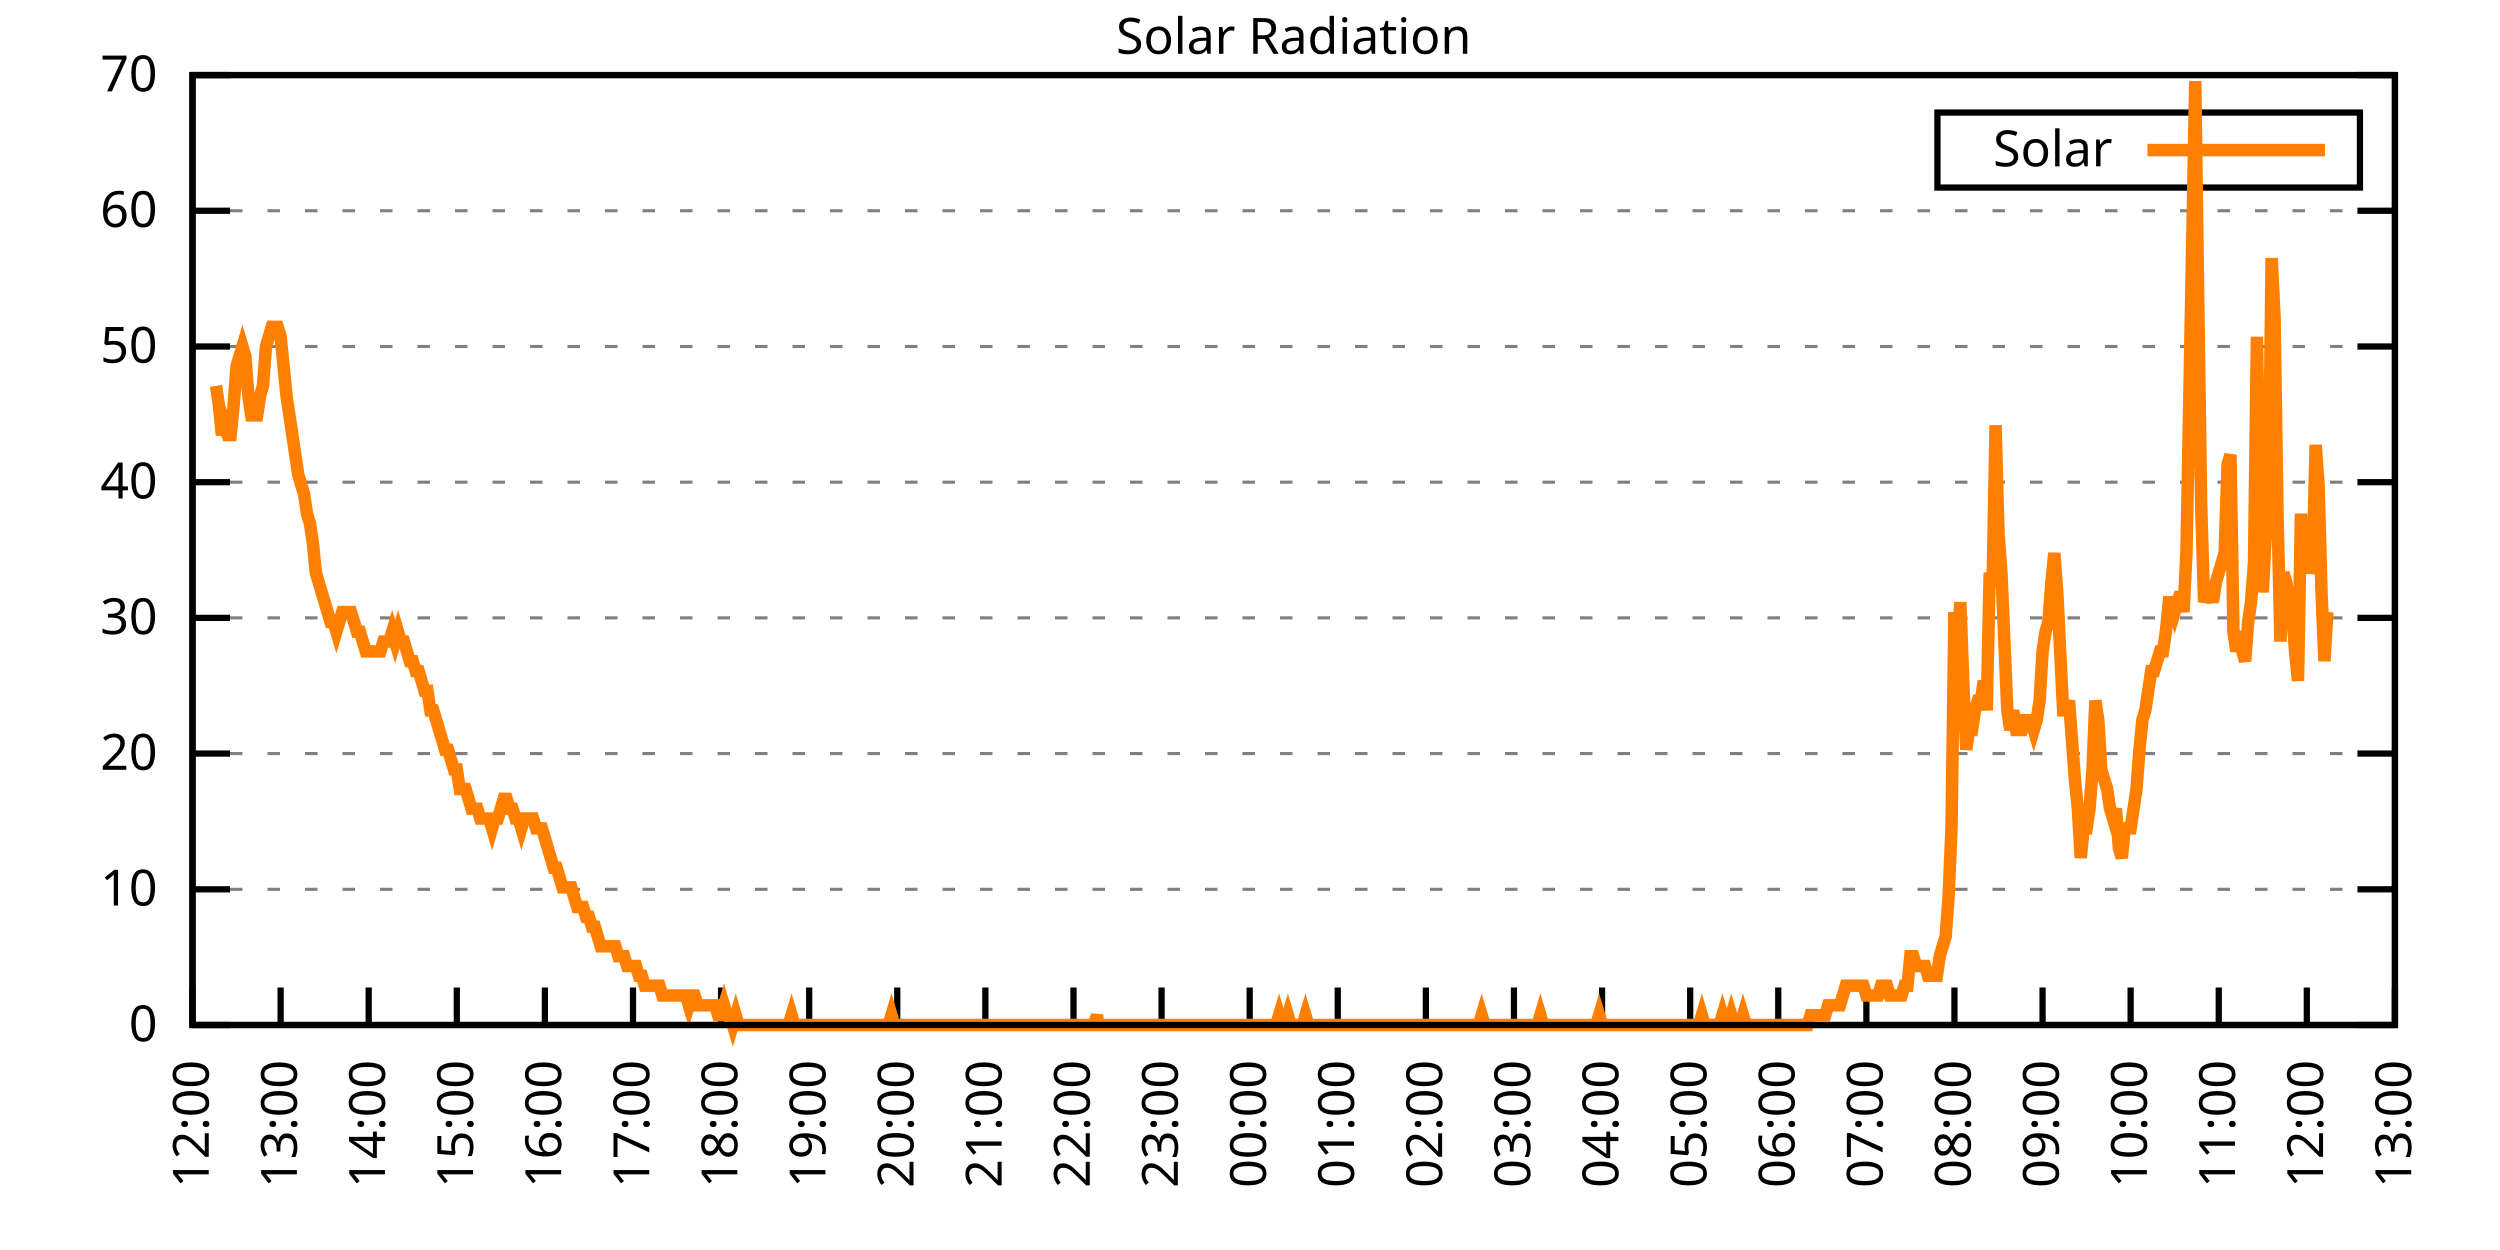
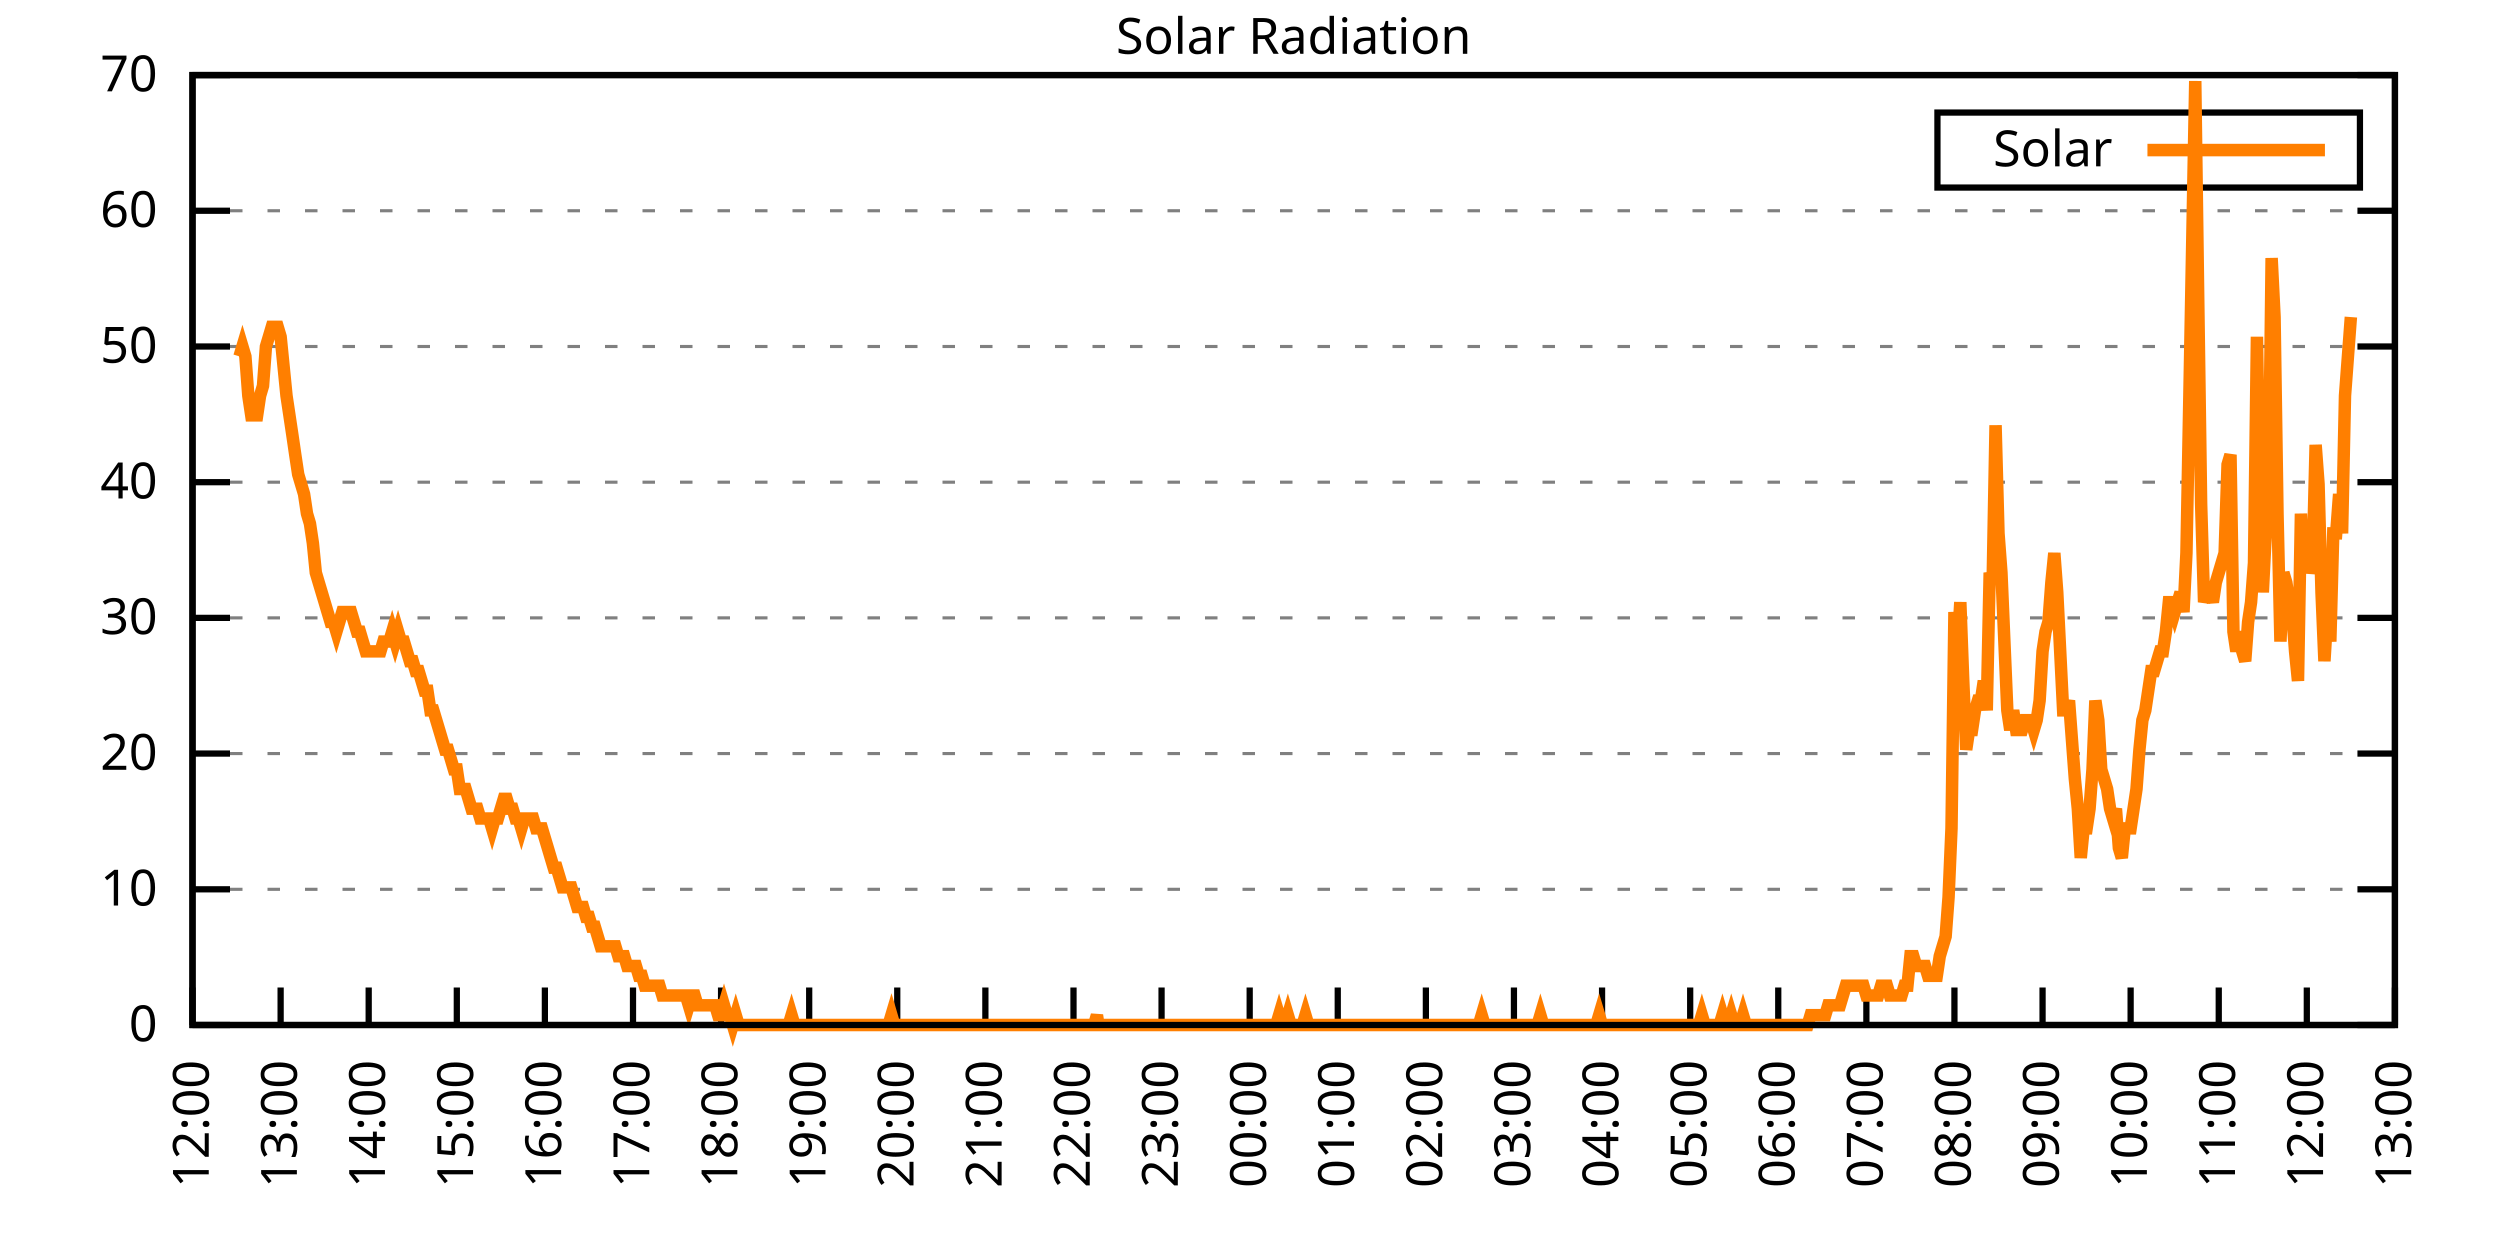
<svg xmlns="http://www.w3.org/2000/svg" xmlns:xlink="http://www.w3.org/1999/xlink" width="400" height="200" viewBox="0 0 400 200">
  <g id="gnuplot_canvas">
    <rect x="0" y="0" width="400" height="200" fill="none" />
    <defs>
      <circle id="gpDot" r="0.5" stroke-width="0.5" stroke="currentColor" />
      <path id="gpPt0" stroke-width="0.333" stroke="currentColor" d="M-1,0 h2 M0,-1 v2" />
      <path id="gpPt1" stroke-width="0.333" stroke="currentColor" d="M-1,-1 L1,1 M1,-1 L-1,1" />
      <path id="gpPt2" stroke-width="0.333" stroke="currentColor" d="M-1,0 L1,0 M0,-1 L0,1 M-1,-1 L1,1 M-1,1 L1,-1" />
      <rect id="gpPt3" stroke-width="0.333" stroke="currentColor" x="-1" y="-1" width="2" height="2" />
      <rect id="gpPt4" stroke-width="0.333" stroke="currentColor" fill="currentColor" x="-1" y="-1" width="2" height="2" />
      <circle id="gpPt5" stroke-width="0.333" stroke="currentColor" cx="0" cy="0" r="1" />
      <use xlink:href="#gpPt5" id="gpPt6" fill="currentColor" stroke="none" />
      <path id="gpPt7" stroke-width="0.333" stroke="currentColor" d="M0,-1.33 L-1.33,0.67 L1.33,0.67 z" />
      <use xlink:href="#gpPt7" id="gpPt8" fill="currentColor" stroke="none" />
      <use xlink:href="#gpPt7" id="gpPt9" stroke="currentColor" transform="rotate(180)" />
      <use xlink:href="#gpPt9" id="gpPt10" fill="currentColor" stroke="none" />
      <use xlink:href="#gpPt3" id="gpPt11" stroke="currentColor" transform="rotate(45)" />
      <use xlink:href="#gpPt11" id="gpPt12" fill="currentColor" stroke="none" />
      <path id="gpPt13" stroke-width="0.333" stroke="currentColor" d="M0,1.330 L1.265,0.411 L0.782,-1.067 L-0.782,-1.076 L-1.265,0.411 z" />
      <use xlink:href="#gpPt13" id="gpPt14" fill="currentColor" stroke="none" />
      <filter id="textbox" filterUnits="objectBoundingBox" x="0" y="0" height="1" width="1">
        <feFlood flood-color="white" flood-opacity="1" result="bgnd" />
        <feComposite in="SourceGraphic" in2="bgnd" operator="atop" />
      </filter>
      <filter id="greybox" filterUnits="objectBoundingBox" x="0" y="0" height="1" width="1">
        <feFlood flood-color="lightgrey" flood-opacity="1" result="grey" />
        <feComposite in="SourceGraphic" in2="grey" operator="atop" />
      </filter>
    </defs>
    <g fill="none" color="white" stroke="currentColor" stroke-width="1.00" stroke-linecap="butt" stroke-linejoin="miter">
</g>
    <g fill="none" color="black" stroke="currentColor" stroke-width="1.00" stroke-linecap="butt" stroke-linejoin="miter">
      <g stroke="none" shape-rendering="crispEdges">
        <polygon fill="rgb(255, 255, 255)" points="30.80,164.00 383.18,164.00 383.18,12.02 30.80,12.02 " />
      </g>
    </g>
    <g fill="none" color="black" stroke="currentColor" stroke-width="1.00" stroke-linecap="butt" stroke-linejoin="miter">
</g>
    <g fill="none" color="black" stroke="black" stroke-width="0.50" stroke-linecap="butt" stroke-linejoin="miter">
</g>
    <g fill="none" color="gray" stroke="currentColor" stroke-width="0.50" stroke-linecap="butt" stroke-linejoin="miter">
      <path stroke="gray" stroke-dasharray="2,4" class="gridline" d="M30.80,164.00 L383.19,164.00  " />
    </g>
    <g fill="none" color="gray" stroke="gray" stroke-width="1.00" stroke-linecap="butt" stroke-linejoin="miter">
</g>
    <g fill="none" color="black" stroke="currentColor" stroke-width="1.00" stroke-linecap="butt" stroke-linejoin="miter">
      <path stroke="black" d="M30.80,164.00 L36.80,164.00 M383.19,164.00 L377.19,164.00  " />
      <g transform="translate(25.20,166.60)" stroke="none" fill="black" font-family="Sans" font-size="8.00" text-anchor="end">
        <text>
          <tspan font-family="Sans"> 0</tspan>
        </text>
      </g>
    </g>
    <g fill="none" color="black" stroke="currentColor" stroke-width="1.00" stroke-linecap="butt" stroke-linejoin="miter">
</g>
    <g fill="none" color="black" stroke="black" stroke-width="0.50" stroke-linecap="butt" stroke-linejoin="miter">
</g>
    <g fill="none" color="gray" stroke="currentColor" stroke-width="0.50" stroke-linecap="butt" stroke-linejoin="miter">
      <path stroke="gray" stroke-dasharray="2,4" class="gridline" d="M30.80,142.29 L383.19,142.29  " />
    </g>
    <g fill="none" color="gray" stroke="gray" stroke-width="1.00" stroke-linecap="butt" stroke-linejoin="miter">
</g>
    <g fill="none" color="black" stroke="currentColor" stroke-width="1.00" stroke-linecap="butt" stroke-linejoin="miter">
      <path stroke="black" d="M30.80,142.29 L36.80,142.29 M383.19,142.29 L377.19,142.29  " />
      <g transform="translate(25.20,144.89)" stroke="none" fill="black" font-family="Sans" font-size="8.00" text-anchor="end">
        <text>
          <tspan font-family="Sans"> 10</tspan>
        </text>
      </g>
    </g>
    <g fill="none" color="black" stroke="currentColor" stroke-width="1.00" stroke-linecap="butt" stroke-linejoin="miter">
</g>
    <g fill="none" color="black" stroke="black" stroke-width="0.50" stroke-linecap="butt" stroke-linejoin="miter">
</g>
    <g fill="none" color="gray" stroke="currentColor" stroke-width="0.50" stroke-linecap="butt" stroke-linejoin="miter">
      <path stroke="gray" stroke-dasharray="2,4" class="gridline" d="M30.80,120.57 L383.19,120.57  " />
    </g>
    <g fill="none" color="gray" stroke="gray" stroke-width="1.00" stroke-linecap="butt" stroke-linejoin="miter">
</g>
    <g fill="none" color="black" stroke="currentColor" stroke-width="1.00" stroke-linecap="butt" stroke-linejoin="miter">
      <path stroke="black" d="M30.80,120.57 L36.80,120.57 M383.19,120.57 L377.19,120.57  " />
      <g transform="translate(25.20,123.17)" stroke="none" fill="black" font-family="Sans" font-size="8.00" text-anchor="end">
        <text>
          <tspan font-family="Sans"> 20</tspan>
        </text>
      </g>
    </g>
    <g fill="none" color="black" stroke="currentColor" stroke-width="1.00" stroke-linecap="butt" stroke-linejoin="miter">
</g>
    <g fill="none" color="black" stroke="black" stroke-width="0.50" stroke-linecap="butt" stroke-linejoin="miter">
</g>
    <g fill="none" color="gray" stroke="currentColor" stroke-width="0.50" stroke-linecap="butt" stroke-linejoin="miter">
      <path stroke="gray" stroke-dasharray="2,4" class="gridline" d="M30.80,98.86 L383.19,98.86  " />
    </g>
    <g fill="none" color="gray" stroke="gray" stroke-width="1.00" stroke-linecap="butt" stroke-linejoin="miter">
</g>
    <g fill="none" color="black" stroke="currentColor" stroke-width="1.00" stroke-linecap="butt" stroke-linejoin="miter">
      <path stroke="black" d="M30.80,98.86 L36.80,98.86 M383.19,98.86 L377.19,98.86  " />
      <g transform="translate(25.20,101.46)" stroke="none" fill="black" font-family="Sans" font-size="8.00" text-anchor="end">
        <text>
          <tspan font-family="Sans"> 30</tspan>
        </text>
      </g>
    </g>
    <g fill="none" color="black" stroke="currentColor" stroke-width="1.00" stroke-linecap="butt" stroke-linejoin="miter">
</g>
    <g fill="none" color="black" stroke="black" stroke-width="0.50" stroke-linecap="butt" stroke-linejoin="miter">
</g>
    <g fill="none" color="gray" stroke="currentColor" stroke-width="0.50" stroke-linecap="butt" stroke-linejoin="miter">
      <path stroke="gray" stroke-dasharray="2,4" class="gridline" d="M30.80,77.15 L383.19,77.15  " />
    </g>
    <g fill="none" color="gray" stroke="gray" stroke-width="1.00" stroke-linecap="butt" stroke-linejoin="miter">
</g>
    <g fill="none" color="black" stroke="currentColor" stroke-width="1.00" stroke-linecap="butt" stroke-linejoin="miter">
      <path stroke="black" d="M30.80,77.15 L36.80,77.15 M383.19,77.15 L377.19,77.15  " />
      <g transform="translate(25.20,79.75)" stroke="none" fill="black" font-family="Sans" font-size="8.00" text-anchor="end">
        <text>
          <tspan font-family="Sans"> 40</tspan>
        </text>
      </g>
    </g>
    <g fill="none" color="black" stroke="currentColor" stroke-width="1.00" stroke-linecap="butt" stroke-linejoin="miter">
</g>
    <g fill="none" color="black" stroke="black" stroke-width="0.50" stroke-linecap="butt" stroke-linejoin="miter">
</g>
    <g fill="none" color="gray" stroke="currentColor" stroke-width="0.50" stroke-linecap="butt" stroke-linejoin="miter">
      <path stroke="gray" stroke-dasharray="2,4" class="gridline" d="M30.80,55.44 L383.19,55.44  " />
    </g>
    <g fill="none" color="gray" stroke="gray" stroke-width="1.00" stroke-linecap="butt" stroke-linejoin="miter">
</g>
    <g fill="none" color="black" stroke="currentColor" stroke-width="1.00" stroke-linecap="butt" stroke-linejoin="miter">
      <path stroke="black" d="M30.80,55.44 L36.80,55.44 M383.19,55.44 L377.19,55.44  " />
      <g transform="translate(25.20,58.04)" stroke="none" fill="black" font-family="Sans" font-size="8.00" text-anchor="end">
        <text>
          <tspan font-family="Sans"> 50</tspan>
        </text>
      </g>
    </g>
    <g fill="none" color="black" stroke="currentColor" stroke-width="1.00" stroke-linecap="butt" stroke-linejoin="miter">
</g>
    <g fill="none" color="black" stroke="black" stroke-width="0.50" stroke-linecap="butt" stroke-linejoin="miter">
</g>
    <g fill="none" color="gray" stroke="currentColor" stroke-width="0.50" stroke-linecap="butt" stroke-linejoin="miter">
      <path stroke="gray" stroke-dasharray="2,4" class="gridline" d="M30.80,33.72 L383.19,33.72  " />
    </g>
    <g fill="none" color="gray" stroke="gray" stroke-width="1.00" stroke-linecap="butt" stroke-linejoin="miter">
</g>
    <g fill="none" color="black" stroke="currentColor" stroke-width="1.00" stroke-linecap="butt" stroke-linejoin="miter">
      <path stroke="black" d="M30.80,33.72 L36.80,33.72 M383.19,33.72 L377.19,33.72  " />
      <g transform="translate(25.20,36.32)" stroke="none" fill="black" font-family="Sans" font-size="8.00" text-anchor="end">
        <text>
          <tspan font-family="Sans"> 60</tspan>
        </text>
      </g>
    </g>
    <g fill="none" color="black" stroke="currentColor" stroke-width="1.00" stroke-linecap="butt" stroke-linejoin="miter">
</g>
    <g fill="none" color="black" stroke="black" stroke-width="0.50" stroke-linecap="butt" stroke-linejoin="miter">
</g>
    <g fill="none" color="gray" stroke="currentColor" stroke-width="0.50" stroke-linecap="butt" stroke-linejoin="miter">
      <path stroke="gray" stroke-dasharray="2,4" class="gridline" d="M30.80,12.01 L383.19,12.01  " />
    </g>
    <g fill="none" color="gray" stroke="gray" stroke-width="1.00" stroke-linecap="butt" stroke-linejoin="miter">
</g>
    <g fill="none" color="black" stroke="currentColor" stroke-width="1.00" stroke-linecap="butt" stroke-linejoin="miter">
      <path stroke="black" d="M30.80,12.01 L36.80,12.01 M383.19,12.01 L377.19,12.01  " />
      <g transform="translate(25.20,14.61)" stroke="none" fill="black" font-family="Sans" font-size="8.00" text-anchor="end">
        <text>
          <tspan font-family="Sans"> 70</tspan>
        </text>
      </g>
    </g>
    <g fill="none" color="black" stroke="currentColor" stroke-width="1.00" stroke-linecap="butt" stroke-linejoin="miter">
      <path stroke="black" d="M30.80,164.00 L30.80,158.00  " />
      <g transform="translate(33.40,169.60) rotate(270.00)" stroke="none" fill="black" font-family="Sans" font-size="8.00" text-anchor="end">
        <text>
          <tspan font-family="Sans">12:00</tspan>
        </text>
      </g>
    </g>
    <g fill="none" color="black" stroke="currentColor" stroke-width="1.00" stroke-linecap="butt" stroke-linejoin="miter">
      <path stroke="black" d="M44.90,164.00 L44.90,158.00  " />
      <g transform="translate(47.50,169.60) rotate(270.00)" stroke="none" fill="black" font-family="Sans" font-size="8.00" text-anchor="end">
        <text>
          <tspan font-family="Sans">13:00</tspan>
        </text>
      </g>
    </g>
    <g fill="none" color="black" stroke="currentColor" stroke-width="1.00" stroke-linecap="butt" stroke-linejoin="miter">
      <path stroke="black" d="M58.99,164.00 L58.99,158.00  " />
      <g transform="translate(61.59,169.60) rotate(270.00)" stroke="none" fill="black" font-family="Sans" font-size="8.00" text-anchor="end">
        <text>
          <tspan font-family="Sans">14:00</tspan>
        </text>
      </g>
    </g>
    <g fill="none" color="black" stroke="currentColor" stroke-width="1.00" stroke-linecap="butt" stroke-linejoin="miter">
      <path stroke="black" d="M73.09,164.00 L73.09,158.00  " />
      <g transform="translate(75.69,169.60) rotate(270.00)" stroke="none" fill="black" font-family="Sans" font-size="8.00" text-anchor="end">
        <text>
          <tspan font-family="Sans">15:00</tspan>
        </text>
      </g>
    </g>
    <g fill="none" color="black" stroke="currentColor" stroke-width="1.00" stroke-linecap="butt" stroke-linejoin="miter">
      <path stroke="black" d="M87.18,164.00 L87.18,158.00  " />
      <g transform="translate(89.78,169.60) rotate(270.00)" stroke="none" fill="black" font-family="Sans" font-size="8.00" text-anchor="end">
        <text>
          <tspan font-family="Sans">16:00</tspan>
        </text>
      </g>
    </g>
    <g fill="none" color="black" stroke="currentColor" stroke-width="1.00" stroke-linecap="butt" stroke-linejoin="miter">
      <path stroke="black" d="M101.28,164.00 L101.28,158.00  " />
      <g transform="translate(103.88,169.60) rotate(270.00)" stroke="none" fill="black" font-family="Sans" font-size="8.00" text-anchor="end">
        <text>
          <tspan font-family="Sans">17:00</tspan>
        </text>
      </g>
    </g>
    <g fill="none" color="black" stroke="currentColor" stroke-width="1.00" stroke-linecap="butt" stroke-linejoin="miter">
      <path stroke="black" d="M115.37,164.00 L115.37,158.00  " />
      <g transform="translate(117.97,169.60) rotate(270.00)" stroke="none" fill="black" font-family="Sans" font-size="8.00" text-anchor="end">
        <text>
          <tspan font-family="Sans">18:00</tspan>
        </text>
      </g>
    </g>
    <g fill="none" color="black" stroke="currentColor" stroke-width="1.00" stroke-linecap="butt" stroke-linejoin="miter">
      <path stroke="black" d="M129.47,164.00 L129.47,158.00  " />
      <g transform="translate(132.07,169.60) rotate(270.00)" stroke="none" fill="black" font-family="Sans" font-size="8.00" text-anchor="end">
        <text>
          <tspan font-family="Sans">19:00</tspan>
        </text>
      </g>
    </g>
    <g fill="none" color="black" stroke="currentColor" stroke-width="1.00" stroke-linecap="butt" stroke-linejoin="miter">
      <path stroke="black" d="M143.56,164.00 L143.56,158.00  " />
      <g transform="translate(146.16,169.60) rotate(270.00)" stroke="none" fill="black" font-family="Sans" font-size="8.00" text-anchor="end">
        <text>
          <tspan font-family="Sans">20:00</tspan>
        </text>
      </g>
    </g>
    <g fill="none" color="black" stroke="currentColor" stroke-width="1.00" stroke-linecap="butt" stroke-linejoin="miter">
      <path stroke="black" d="M157.66,164.00 L157.66,158.00  " />
      <g transform="translate(160.26,169.60) rotate(270.00)" stroke="none" fill="black" font-family="Sans" font-size="8.00" text-anchor="end">
        <text>
          <tspan font-family="Sans">21:00</tspan>
        </text>
      </g>
    </g>
    <g fill="none" color="black" stroke="currentColor" stroke-width="1.00" stroke-linecap="butt" stroke-linejoin="miter">
      <path stroke="black" d="M171.76,164.00 L171.76,158.00  " />
      <g transform="translate(174.36,169.60) rotate(270.00)" stroke="none" fill="black" font-family="Sans" font-size="8.00" text-anchor="end">
        <text>
          <tspan font-family="Sans">22:00</tspan>
        </text>
      </g>
    </g>
    <g fill="none" color="black" stroke="currentColor" stroke-width="1.00" stroke-linecap="butt" stroke-linejoin="miter">
      <path stroke="black" d="M185.85,164.00 L185.85,158.00  " />
      <g transform="translate(188.45,169.60) rotate(270.00)" stroke="none" fill="black" font-family="Sans" font-size="8.00" text-anchor="end">
        <text>
          <tspan font-family="Sans">23:00</tspan>
        </text>
      </g>
    </g>
    <g fill="none" color="black" stroke="currentColor" stroke-width="1.00" stroke-linecap="butt" stroke-linejoin="miter">
      <path stroke="black" d="M199.95,164.00 L199.95,158.00  " />
      <g transform="translate(202.55,169.60) rotate(270.00)" stroke="none" fill="black" font-family="Sans" font-size="8.00" text-anchor="end">
        <text>
          <tspan font-family="Sans">00:00</tspan>
        </text>
      </g>
    </g>
    <g fill="none" color="black" stroke="currentColor" stroke-width="1.00" stroke-linecap="butt" stroke-linejoin="miter">
      <path stroke="black" d="M214.04,164.00 L214.04,158.00  " />
      <g transform="translate(216.64,169.60) rotate(270.00)" stroke="none" fill="black" font-family="Sans" font-size="8.00" text-anchor="end">
        <text>
          <tspan font-family="Sans">01:00</tspan>
        </text>
      </g>
    </g>
    <g fill="none" color="black" stroke="currentColor" stroke-width="1.00" stroke-linecap="butt" stroke-linejoin="miter">
      <path stroke="black" d="M228.14,164.00 L228.14,158.00  " />
      <g transform="translate(230.74,169.60) rotate(270.00)" stroke="none" fill="black" font-family="Sans" font-size="8.00" text-anchor="end">
        <text>
          <tspan font-family="Sans">02:00</tspan>
        </text>
      </g>
    </g>
    <g fill="none" color="black" stroke="currentColor" stroke-width="1.00" stroke-linecap="butt" stroke-linejoin="miter">
      <path stroke="black" d="M242.23,164.00 L242.23,158.00  " />
      <g transform="translate(244.83,169.60) rotate(270.00)" stroke="none" fill="black" font-family="Sans" font-size="8.00" text-anchor="end">
        <text>
          <tspan font-family="Sans">03:00</tspan>
        </text>
      </g>
    </g>
    <g fill="none" color="black" stroke="currentColor" stroke-width="1.00" stroke-linecap="butt" stroke-linejoin="miter">
      <path stroke="black" d="M256.33,164.00 L256.33,158.00  " />
      <g transform="translate(258.93,169.60) rotate(270.00)" stroke="none" fill="black" font-family="Sans" font-size="8.00" text-anchor="end">
        <text>
          <tspan font-family="Sans">04:00</tspan>
        </text>
      </g>
    </g>
    <g fill="none" color="black" stroke="currentColor" stroke-width="1.00" stroke-linecap="butt" stroke-linejoin="miter">
      <path stroke="black" d="M270.43,164.00 L270.43,158.00  " />
      <g transform="translate(273.03,169.60) rotate(270.00)" stroke="none" fill="black" font-family="Sans" font-size="8.00" text-anchor="end">
        <text>
          <tspan font-family="Sans">05:00</tspan>
        </text>
      </g>
    </g>
    <g fill="none" color="black" stroke="currentColor" stroke-width="1.00" stroke-linecap="butt" stroke-linejoin="miter">
      <path stroke="black" d="M284.52,164.00 L284.52,158.00  " />
      <g transform="translate(287.12,169.60) rotate(270.00)" stroke="none" fill="black" font-family="Sans" font-size="8.00" text-anchor="end">
        <text>
          <tspan font-family="Sans">06:00</tspan>
        </text>
      </g>
    </g>
    <g fill="none" color="black" stroke="currentColor" stroke-width="1.00" stroke-linecap="butt" stroke-linejoin="miter">
      <path stroke="black" d="M298.62,164.00 L298.62,158.00  " />
      <g transform="translate(301.22,169.60) rotate(270.00)" stroke="none" fill="black" font-family="Sans" font-size="8.00" text-anchor="end">
        <text>
          <tspan font-family="Sans">07:00</tspan>
        </text>
      </g>
    </g>
    <g fill="none" color="black" stroke="currentColor" stroke-width="1.00" stroke-linecap="butt" stroke-linejoin="miter">
      <path stroke="black" d="M312.71,164.00 L312.71,158.00  " />
      <g transform="translate(315.31,169.60) rotate(270.00)" stroke="none" fill="black" font-family="Sans" font-size="8.00" text-anchor="end">
        <text>
          <tspan font-family="Sans">08:00</tspan>
        </text>
      </g>
    </g>
    <g fill="none" color="black" stroke="currentColor" stroke-width="1.00" stroke-linecap="butt" stroke-linejoin="miter">
      <path stroke="black" d="M326.81,164.00 L326.81,158.00  " />
      <g transform="translate(329.41,169.60) rotate(270.00)" stroke="none" fill="black" font-family="Sans" font-size="8.00" text-anchor="end">
        <text>
          <tspan font-family="Sans">09:00</tspan>
        </text>
      </g>
    </g>
    <g fill="none" color="black" stroke="currentColor" stroke-width="1.00" stroke-linecap="butt" stroke-linejoin="miter">
      <path stroke="black" d="M340.90,164.00 L340.90,158.00  " />
      <g transform="translate(343.50,169.60) rotate(270.00)" stroke="none" fill="black" font-family="Sans" font-size="8.00" text-anchor="end">
        <text>
          <tspan font-family="Sans">10:00</tspan>
        </text>
      </g>
    </g>
    <g fill="none" color="black" stroke="currentColor" stroke-width="1.00" stroke-linecap="butt" stroke-linejoin="miter">
      <path stroke="black" d="M355.00,164.00 L355.00,158.00  " />
      <g transform="translate(357.60,169.60) rotate(270.00)" stroke="none" fill="black" font-family="Sans" font-size="8.00" text-anchor="end">
        <text>
          <tspan font-family="Sans">11:00</tspan>
        </text>
      </g>
    </g>
    <g fill="none" color="black" stroke="currentColor" stroke-width="1.00" stroke-linecap="butt" stroke-linejoin="miter">
      <path stroke="black" d="M369.09,164.00 L369.09,158.00  " />
      <g transform="translate(371.69,169.60) rotate(270.00)" stroke="none" fill="black" font-family="Sans" font-size="8.00" text-anchor="end">
        <text>
          <tspan font-family="Sans">12:00</tspan>
        </text>
      </g>
    </g>
    <g fill="none" color="black" stroke="currentColor" stroke-width="1.00" stroke-linecap="butt" stroke-linejoin="miter">
      <path stroke="black" d="M383.19,164.00 L383.19,158.00  " />
      <g transform="translate(385.79,169.60) rotate(270.00)" stroke="none" fill="black" font-family="Sans" font-size="8.00" text-anchor="end">
        <text>
          <tspan font-family="Sans">13:00</tspan>
        </text>
      </g>
    </g>
    <g fill="none" color="black" stroke="currentColor" stroke-width="1.00" stroke-linecap="butt" stroke-linejoin="miter">
</g>
    <g fill="none" color="black" stroke="currentColor" stroke-width="1.00" stroke-linecap="butt" stroke-linejoin="miter">
      <path stroke="black" d="M30.80,12.01 L30.80,164.00 L383.19,164.00 L383.19,12.01 L30.80,12.01 Z  " />
    </g>
    <g fill="none" color="black" stroke="currentColor" stroke-width="1.00" stroke-linecap="butt" stroke-linejoin="miter">
</g>
    <g fill="none" color="black" stroke="currentColor" stroke-width="1.00" stroke-linecap="butt" stroke-linejoin="miter">
      <path stroke="black" d="M309.99,30.01 L309.99,18.01 L377.59,18.01 L377.59,30.01 L309.99,30.01 Z  " />
    </g>
    <g id="Solar_Radiation_plot_1">
      <g fill="none" color="white" stroke="black" stroke-width="2.00" stroke-linecap="butt" stroke-linejoin="miter">
</g>
      <g fill="none" color="black" stroke="currentColor" stroke-width="2.00" stroke-linecap="butt" stroke-linejoin="miter">
        <g transform="translate(337.99,26.61)" stroke="none" fill="black" font-family="Sans" font-size="8.00" text-anchor="end">
          <text>
            <tspan font-family="Sans">Solar</tspan>
          </text>
        </g>
      </g>
      <g fill="none" color="black" stroke="currentColor" stroke-width="2.00" stroke-linecap="butt" stroke-linejoin="miter">
-         <path stroke="rgb(255, 127,   0)" d="M343.59,24.01 L371.99,24.01 M34.56,61.74 L35.03,64.89 L35.50,69.61 L35.97,68.04 L36.44,69.61 L36.91,69.61   L37.38,64.89 L37.85,58.60 L38.32,57.02 L38.79,55.45 L39.26,57.02 L39.73,63.32 L40.20,66.46 L40.67,66.46   L41.14,66.46 L41.61,63.32 L42.08,61.74 L42.55,55.45 L43.02,53.88 L43.49,52.30 L43.96,52.30 L44.43,52.30   L44.90,53.88 L45.37,58.60 L45.84,63.32 L46.31,66.46 L46.78,69.61 L47.24,72.76 L47.71,75.90 L48.18,77.48   L48.65,79.05 L49.12,82.19 L49.59,83.77 L50.06,86.91 L50.53,91.63 L51.00,93.21 L51.47,94.78 L51.94,96.35   L52.41,97.93 L52.88,99.50 L53.35,99.50 L53.82,101.07 L54.29,99.50 L54.76,97.93 L55.23,97.93 L55.70,97.93   L56.17,97.93 L56.64,99.50 L57.11,101.07 L57.58,101.07 L58.05,102.65 L58.52,104.22 L58.99,104.22 L59.46,104.22   L59.93,104.22 L60.40,104.22 L60.87,104.22 L61.34,102.65 L61.81,102.65 L62.28,102.65 L62.75,101.07 L63.22,102.65   L63.69,101.07 L64.16,102.65 L64.63,102.65 L65.10,104.22 L65.57,105.79 L66.04,105.79 L66.51,107.37 L66.98,107.37   L67.45,108.94 L67.92,110.51 L68.39,110.51 L68.86,113.66 L69.33,113.66 L69.80,115.23 L70.27,116.80 L70.74,118.38   L71.21,119.95 L71.68,119.95 L72.15,121.52 L72.62,123.10 L73.09,123.10 L73.56,126.24 L74.03,126.24 L74.50,126.24   L74.97,127.82 L75.44,129.39 L75.91,129.39 L76.38,129.39 L76.85,130.96 L77.32,130.96 L77.79,130.96 L78.26,130.96   L78.73,132.54 L79.19,130.96 L79.66,130.96 L80.13,129.39 L80.60,127.82 L81.07,127.82 L81.54,129.39 L82.01,129.39   L82.48,130.96 L82.95,130.96 L83.42,132.54 L83.89,130.96 L84.36,130.96 L84.83,130.96 L85.30,130.96 L85.77,132.54   L86.24,132.54 L86.71,132.54 L87.18,134.11 L87.65,135.68 L88.12,137.26 L88.59,138.83 L89.06,138.83 L89.53,140.40   L90.00,141.98 L90.47,141.98 L90.94,141.98 L91.41,141.98 L91.88,143.55 L92.35,145.12 L92.82,145.12 L93.29,145.12   L93.76,146.70 L94.23,146.70 L94.70,148.27 L95.17,148.27 L95.64,149.84 L96.11,151.41 L96.58,151.41 L97.05,151.41   L97.52,151.41 L97.99,151.41 L98.46,151.41 L98.93,152.99 L99.40,152.99 L99.87,152.99 L100.34,154.56 L100.81,154.56   L101.28,154.56 L101.75,154.56 L102.22,156.13 L102.69,156.13 L103.16,157.71 L103.63,157.71 L104.10,157.71 L104.57,157.71   L105.04,157.71 L105.51,157.71 L105.98,159.28 L106.45,159.28 L106.92,159.28 L107.39,159.28 L107.86,159.28 L108.33,159.28   L108.80,159.28 L109.27,159.28 L109.74,159.28 L110.21,160.85 L110.68,159.28 L111.14,159.28 L111.61,160.85 L112.08,160.85   L112.55,160.85 L113.02,160.85 L113.49,160.85 L113.96,160.85 L114.43,160.85 L114.90,162.43 L115.37,162.43 L115.84,160.85   L116.31,162.43 L116.78,162.43 L117.25,164.00 L117.72,162.43 L118.19,164.00 L118.66,164.00 L119.13,164.00 L119.60,164.00   L120.07,164.00 L120.54,164.00 L121.01,164.00 L121.48,164.00 L121.95,164.00 L122.42,164.00 L122.89,164.00 L123.36,164.00   L123.83,164.00 L124.30,164.00 L124.77,164.00 L125.24,164.00 L125.71,164.00 L126.18,164.00 L126.65,162.43 L127.12,164.00   L127.59,164.00 L128.06,164.00 L128.53,164.00 L129.00,164.00 L129.47,164.00 L129.94,164.00 L130.41,164.00 L130.88,164.00   L131.35,164.00 L131.82,164.00 L132.29,164.00 L132.76,164.00 L133.23,164.00 L133.70,164.00 L134.17,164.00 L134.64,164.00   L135.11,164.00 L135.58,164.00 L136.05,164.00 L136.52,164.00 L136.99,164.00 L137.46,164.00 L137.93,164.00 L138.40,164.00   L138.87,164.00 L139.34,164.00 L139.81,164.00 L140.28,164.00 L140.75,164.00 L141.22,164.00 L141.69,164.00 L142.16,164.00   L142.63,162.43 L143.09,164.00 L143.56,164.00 L144.03,164.00 L144.50,164.00 L144.97,164.00 L145.44,164.00 L145.91,164.00   L146.38,164.00 L146.85,164.00 L147.32,164.00 L147.79,164.00 L148.26,164.00 L148.73,164.00 L149.20,164.00 L149.67,164.00   L150.14,164.00 L150.61,164.00 L151.08,164.00 L151.55,164.00 L152.02,164.00 L152.49,164.00 L152.96,164.00 L153.43,164.00   L153.90,164.00 L154.37,164.00 L154.84,164.00 L155.31,164.00 L155.78,164.00 L156.25,164.00 L156.72,164.00 L157.19,164.00   L157.66,164.00 L158.13,164.00 L158.60,164.00 L159.07,164.00 L159.54,164.00 L160.01,164.00 L160.48,164.00 L160.95,164.00   L161.42,164.00 L161.89,164.00 L162.36,164.00 L162.83,164.00 L163.30,164.00 L163.77,164.00 L164.24,164.00 L164.71,164.00   L165.18,164.00 L165.65,164.00 L166.12,164.00 L166.59,164.00 L167.06,164.00 L167.53,164.00 L168.00,164.00 L168.47,164.00   L168.94,164.00 L169.41,164.00 L169.88,164.00 L170.35,164.00 L170.82,164.00 L171.29,164.00 L171.76,164.00 L172.23,164.00   L172.70,164.00 L173.17,164.00 L173.64,164.00 L174.11,164.00 L174.58,164.00 L175.04,164.00 L175.51,162.43 L175.75,164.00   L176.45,164.00 L176.92,164.00 L177.39,164.00 L177.86,164.00 L178.33,164.00 L178.80,164.00 L179.27,164.00 L179.74,164.00   L180.21,164.00 L180.68,164.00 L181.15,164.00 L181.62,164.00 L182.09,164.00 L182.56,164.00 L183.03,164.00 L183.50,164.00   L183.97,164.00 L184.44,164.00 L184.91,164.00 L185.38,164.00 L185.85,164.00 L186.32,164.00 L186.79,164.00 L187.26,164.00   L187.73,164.00 L188.20,164.00 L188.67,164.00 L189.14,164.00 L189.61,164.00 L190.08,164.00 L190.55,164.00 L191.02,164.00   L191.49,164.00 L191.96,164.00 L192.43,164.00 L192.90,164.00 L193.37,164.00 L193.84,164.00 L194.31,164.00 L194.78,164.00   L195.25,164.00 L195.72,164.00 L196.19,164.00 L196.66,164.00 L197.13,164.00 L197.60,164.00 L198.07,164.00 L198.54,164.00   L199.01,164.00 L199.48,164.00 L199.95,164.00 L200.42,164.00 L200.89,164.00 L201.36,164.00 L201.83,164.00 L202.30,164.00   L202.77,164.00 L203.24,164.00 L203.71,164.00 L204.18,164.00 L204.65,162.43 L205.12,164.00 L205.59,164.00 L206.06,162.43   L206.53,164.00 L207.00,164.00 L207.46,164.00 L207.93,164.00 L208.40,164.00 L208.87,162.43 L209.34,164.00 L209.81,164.00   L210.28,164.00 L210.75,164.00 L211.22,164.00 L211.69,164.00 L212.16,164.00 L212.63,164.00 L213.10,164.00 L213.57,164.00   L214.04,164.00 L214.51,164.00 L214.98,164.00 L215.45,164.00 L215.92,164.00 L216.39,164.00 L216.86,164.00 L217.33,164.00   L217.80,164.00 L218.27,164.00 L218.74,164.00 L219.21,164.00 L219.68,164.00 L220.15,164.00 L220.62,164.00 L221.09,164.00   L221.56,164.00 L222.03,164.00 L222.50,164.00 L222.97,164.00 L223.44,164.00 L223.91,164.00 L224.38,164.00 L224.85,164.00   L225.32,164.00 L225.79,164.00 L226.26,164.00 L226.73,164.00 L227.20,164.00 L227.67,164.00 L228.14,164.00 L228.61,164.00   L229.08,164.00 L229.55,164.00 L230.02,164.00 L230.49,164.00 L230.96,164.00 L231.43,164.00 L231.90,164.00 L232.37,164.00   L232.84,164.00 L233.31,164.00 L233.78,164.00 L234.25,164.00 L234.72,164.00 L235.19,164.00 L235.66,164.00 L236.13,164.00   L236.60,164.00 L237.07,162.43 L237.54,164.00 L238.01,164.00 L238.48,164.00 L238.95,164.00 L239.41,164.00 L239.88,164.00   L240.35,164.00 L240.82,164.00 L241.29,164.00 L241.76,164.00 L242.23,164.00 L242.70,164.00 L243.17,164.00 L243.64,164.00   L244.11,164.00 L244.58,164.00 L245.05,164.00 L245.52,164.00 L245.99,164.00 L246.46,162.43 L246.93,164.00 L247.40,164.00   L247.87,164.00 L248.34,164.00 L248.81,164.00 L249.28,164.00 L249.75,164.00 L250.22,164.00 L250.69,164.00 L251.16,164.00   L251.63,164.00 L252.10,164.00 L252.57,164.00 L253.04,164.00 L253.51,164.00 L253.98,164.00 L254.45,164.00 L254.92,164.00   L255.39,164.00 L255.86,162.43 L256.33,164.00 L256.80,164.00 L257.27,164.00 L257.74,164.00 L258.21,164.00 L258.68,164.00   L259.15,164.00 L259.62,164.00 L260.09,164.00 L260.56,164.00 L261.03,164.00 L261.50,164.00 L261.97,164.00 L262.44,164.00   L262.91,164.00 L263.38,164.00 L263.85,164.00 L264.32,164.00 L264.79,164.00 L265.26,164.00 L265.73,164.00 L266.20,164.00   L266.67,164.00 L267.14,164.00 L267.61,164.00 L268.08,164.00 L268.55,164.00 L269.02,164.00 L269.49,164.00 L269.96,164.00   L270.43,164.00 L270.90,164.00 L271.36,164.00 L271.83,164.00 L272.30,162.43 L272.77,164.00 L273.24,164.00 L273.71,164.00   L274.18,164.00 L274.65,164.00 L275.12,164.00 L275.59,162.43 L276.06,164.00 L276.53,164.00 L277.00,162.43 L277.47,164.00   L277.94,164.00 L278.41,164.00 L278.88,162.43 L279.35,164.00 L279.82,164.00 L280.29,164.00 L280.76,164.00 L281.23,164.00   L281.70,164.00 L282.17,164.00 L282.64,164.00 L283.11,164.00 L283.58,164.00 L284.05,164.00 L284.52,164.00 L284.99,164.00   L285.46,164.00 L285.93,164.00 L286.40,164.00 L286.87,164.00 L287.34,164.00 L287.81,164.00 L288.28,164.00 L288.75,164.00   L289.22,164.00 L289.69,162.43 L290.16,162.43 L290.63,162.43 L291.10,162.43 L291.57,162.43 L292.04,162.43 L292.51,160.85   L292.98,160.85 L293.45,160.85 L293.92,160.85 L294.39,160.85 L294.86,159.28 L295.33,157.71 L295.80,157.71 L296.27,157.71   L296.74,157.71 L297.21,157.71 L297.68,157.71 L298.15,157.71 L298.62,159.28 L299.09,159.28 L299.56,159.28 L300.03,159.28   L300.50,159.28 L300.97,157.71 L301.44,157.71 L301.91,157.71 L302.38,159.28 L302.85,159.28 L303.31,159.28 L303.78,159.28   L304.25,159.28 L304.72,157.71 L305.19,157.71 L305.66,152.99 L306.13,152.99 L306.60,154.56 L307.07,154.56 L307.54,154.56   L308.01,154.56 L308.48,156.13 L308.95,156.13 L309.42,156.13 L309.89,156.13 L310.36,152.99 L310.83,151.41 L311.30,149.84   L311.77,143.55 L312.24,132.54 L312.71,97.93 L313.18,104.22 L313.65,96.35 L314.12,108.94 L314.59,119.95 L315.06,116.80   L315.53,116.80 L316.00,113.66 L316.47,112.09 L316.94,112.09 L317.41,108.94 L317.88,113.66 L318.35,91.63 L318.82,93.21   L319.29,68.04 L319.76,85.34 L320.23,91.63 L320.70,102.65 L321.17,113.66 L321.64,116.80 L322.11,113.66 L322.58,116.80   L323.05,116.80 L323.52,116.80 L323.99,115.23 L324.46,115.23 L324.93,115.23 L325.40,116.80 L325.87,115.23 L326.34,112.09   L326.81,104.22 L327.28,101.07 L327.75,99.50 L328.22,93.21 L328.69,88.49 L329.16,94.78 L329.63,104.22 L330.10,113.66   L330.57,113.66 L331.04,112.09 L331.51,118.38 L331.98,124.67 L332.45,129.39 L332.92,137.26 L333.39,132.54 L333.86,132.54   L334.33,129.39 L334.80,123.10 L335.26,112.09 L335.73,115.23 L336.20,123.10 L336.67,124.67 L337.14,126.24 L337.61,129.39   L338.08,130.96 L338.55,129.39 L339.02,135.68 L339.49,137.26 L339.96,132.54 L340.43,132.54 L340.90,132.54 L341.37,129.39   L341.84,126.24 L342.31,119.95 L342.78,115.23 L343.25,113.66 L343.72,110.51 L344.19,107.37 L344.66,107.37 L345.13,105.79   L345.60,104.22 L346.07,104.22 L346.54,101.07 L347.01,96.35 L347.48,96.35 L347.95,97.93 L348.42,96.35 L348.89,94.78   L349.36,97.93 L349.83,88.49 L350.30,63.32 L350.77,38.15 L351.24,12.97 L351.71,47.58 L352.18,80.62 L352.65,96.35   L353.12,94.78 L353.59,94.78 L354.06,96.35 L354.53,93.21 L355.00,91.63 L355.47,90.06 L355.94,88.49 L356.41,74.33   L356.88,72.76 L357.35,101.07 L357.82,104.22 L358.29,101.07 L358.76,104.22 L359.23,105.79 L359.70,99.50 L360.17,96.35   L360.64,90.06 L361.11,53.88 L361.58,82.19 L362.05,94.78 L362.52,85.34 L362.99,80.62 L363.46,41.29 L363.93,50.73   L364.40,82.19 L364.87,102.65 L365.34,91.63 L365.81,93.21 L366.28,96.35 L366.75,97.93 L367.21,104.22 L367.68,108.94   L368.15,82.19 L368.62,91.63 L369.09,88.49 L369.56,91.63 L370.03,90.06 L370.50,71.18 L370.97,77.48 L371.44,94.78   L371.91,105.79 L372.38,97.93  " />
+         <path stroke="rgb(255, 127,   0)" d="M343.59,24.01 L371.99,24.01 M38.32,57.02 L38.79,55.45 L39.26,57.02 L39.73,63.32 L40.20,66.46 L40.67,66.46   L41.14,66.46 L41.61,63.32 L42.08,61.74 L42.55,55.45 L43.02,53.88 L43.49,52.30 L43.96,52.30 L44.43,52.30   L44.90,53.88 L45.37,58.60 L45.84,63.32 L46.31,66.46 L46.78,69.61 L47.24,72.76 L47.71,75.90 L48.18,77.48   L48.65,79.05 L49.12,82.19 L49.59,83.77 L50.06,86.91 L50.53,91.63 L51.00,93.21 L51.47,94.78 L51.94,96.35   L52.41,97.93 L52.88,99.50 L53.35,99.50 L53.82,101.07 L54.29,99.50 L54.76,97.93 L55.23,97.93 L55.70,97.93   L56.17,97.93 L56.64,99.50 L57.11,101.07 L57.58,101.07 L58.05,102.65 L58.52,104.22 L58.99,104.22 L59.46,104.22   L59.93,104.22 L60.40,104.22 L60.87,104.22 L61.34,102.65 L61.81,102.65 L62.28,102.65 L62.75,101.07 L63.22,102.65   L63.69,101.07 L64.16,102.65 L64.63,102.65 L65.10,104.22 L65.57,105.79 L66.04,105.79 L66.51,107.37 L66.98,107.37   L67.45,108.94 L67.92,110.51 L68.39,110.51 L68.86,113.66 L69.33,113.66 L69.80,115.23 L70.27,116.80 L70.74,118.38   L71.21,119.95 L71.68,119.95 L72.15,121.52 L72.62,123.10 L73.09,123.10 L73.56,126.24 L74.03,126.24 L74.50,126.24   L74.97,127.82 L75.44,129.39 L75.91,129.39 L76.38,129.39 L76.85,130.96 L77.32,130.96 L77.79,130.96 L78.26,130.96   L78.73,132.54 L79.19,130.96 L79.66,130.96 L80.13,129.39 L80.60,127.82 L81.07,127.82 L81.54,129.39 L82.01,129.39   L82.48,130.96 L82.95,130.96 L83.42,132.54 L83.89,130.96 L84.36,130.96 L84.83,130.96 L85.30,130.96 L85.77,132.54   L86.24,132.54 L86.71,132.54 L87.18,134.11 L87.65,135.68 L88.12,137.26 L88.59,138.83 L89.06,138.83 L89.53,140.40   L90.00,141.98 L90.47,141.98 L90.94,141.98 L91.41,141.98 L91.88,143.55 L92.35,145.12 L92.82,145.12 L93.29,145.12   L93.76,146.70 L94.23,146.70 L94.70,148.27 L95.17,148.27 L95.64,149.84 L96.11,151.41 L96.58,151.41 L97.05,151.41   L97.52,151.41 L97.99,151.41 L98.46,151.41 L98.93,152.99 L99.40,152.99 L99.87,152.99 L100.34,154.56 L100.81,154.56   L101.28,154.56 L101.75,154.56 L102.22,156.13 L102.69,156.13 L103.16,157.71 L103.63,157.71 L104.10,157.71 L104.57,157.71   L105.04,157.71 L105.51,157.71 L105.98,159.28 L106.45,159.28 L106.92,159.28 L107.39,159.28 L107.86,159.28 L108.33,159.28   L108.80,159.28 L109.27,159.28 L109.74,159.28 L110.21,160.85 L110.68,159.28 L111.14,159.28 L111.61,160.85 L112.08,160.85   L112.55,160.85 L113.02,160.85 L113.49,160.85 L113.96,160.85 L114.43,160.85 L114.90,162.43 L115.37,162.43 L115.84,160.85   L116.31,162.43 L116.78,162.43 L117.25,164.00 L117.72,162.43 L118.19,164.00 L118.66,164.00 L119.13,164.00 L119.60,164.00   L120.07,164.00 L120.54,164.00 L121.01,164.00 L121.48,164.00 L121.95,164.00 L122.42,164.00 L122.89,164.00 L123.36,164.00   L123.83,164.00 L124.30,164.00 L124.77,164.00 L125.24,164.00 L125.71,164.00 L126.18,164.00 L126.65,162.43 L127.12,164.00   L127.59,164.00 L128.06,164.00 L128.53,164.00 L129.00,164.00 L129.47,164.00 L129.94,164.00 L130.41,164.00 L130.88,164.00   L131.35,164.00 L131.82,164.00 L132.29,164.00 L132.76,164.00 L133.23,164.00 L133.70,164.00 L134.17,164.00 L134.64,164.00   L135.11,164.00 L135.58,164.00 L136.05,164.00 L136.52,164.00 L136.99,164.00 L137.46,164.00 L137.93,164.00 L138.40,164.00   L138.87,164.00 L139.34,164.00 L139.81,164.00 L140.28,164.00 L140.75,164.00 L141.22,164.00 L141.69,164.00 L142.16,164.00   L142.63,162.43 L143.09,164.00 L143.56,164.00 L144.03,164.00 L144.50,164.00 L144.97,164.00 L145.44,164.00 L145.91,164.00   L146.38,164.00 L146.85,164.00 L147.32,164.00 L147.79,164.00 L148.26,164.00 L148.73,164.00 L149.20,164.00 L149.67,164.00   L150.14,164.00 L150.61,164.00 L151.08,164.00 L151.55,164.00 L152.02,164.00 L152.49,164.00 L152.96,164.00 L153.43,164.00   L153.90,164.00 L154.37,164.00 L154.84,164.00 L155.31,164.00 L155.78,164.00 L156.25,164.00 L156.72,164.00 L157.19,164.00   L157.66,164.00 L158.13,164.00 L158.60,164.00 L159.07,164.00 L159.54,164.00 L160.01,164.00 L160.48,164.00 L160.95,164.00   L161.42,164.00 L161.89,164.00 L162.36,164.00 L162.83,164.00 L163.30,164.00 L163.77,164.00 L164.24,164.00 L164.71,164.00   L165.18,164.00 L165.65,164.00 L166.12,164.00 L166.59,164.00 L167.06,164.00 L167.53,164.00 L168.00,164.00 L168.47,164.00   L168.94,164.00 L169.41,164.00 L169.88,164.00 L170.35,164.00 L170.82,164.00 L171.29,164.00 L171.76,164.00 L172.23,164.00   L172.70,164.00 L173.17,164.00 L173.64,164.00 L174.11,164.00 L174.58,164.00 L175.04,164.00 L175.51,162.43 L175.75,164.00   L176.45,164.00 L176.92,164.00 L177.39,164.00 L177.86,164.00 L178.33,164.00 L178.80,164.00 L179.27,164.00 L179.74,164.00   L180.21,164.00 L180.68,164.00 L181.15,164.00 L181.62,164.00 L182.09,164.00 L182.56,164.00 L183.03,164.00 L183.50,164.00   L183.97,164.00 L184.44,164.00 L184.91,164.00 L185.38,164.00 L185.85,164.00 L186.32,164.00 L186.79,164.00 L187.26,164.00   L187.73,164.00 L188.20,164.00 L188.67,164.00 L189.14,164.00 L189.61,164.00 L190.08,164.00 L190.55,164.00 L191.02,164.00   L191.49,164.00 L191.96,164.00 L192.43,164.00 L192.90,164.00 L193.37,164.00 L193.84,164.00 L194.31,164.00 L194.78,164.00   L195.25,164.00 L195.72,164.00 L196.19,164.00 L196.66,164.00 L197.13,164.00 L197.60,164.00 L198.07,164.00 L198.54,164.00   L199.01,164.00 L199.48,164.00 L199.95,164.00 L200.42,164.00 L200.89,164.00 L201.36,164.00 L201.83,164.00 L202.30,164.00   L202.77,164.00 L203.24,164.00 L203.71,164.00 L204.18,164.00 L204.65,162.43 L205.12,164.00 L205.59,164.00 L206.06,162.43   L206.53,164.00 L207.00,164.00 L207.46,164.00 L207.93,164.00 L208.40,164.00 L208.87,162.43 L209.34,164.00 L209.81,164.00   L210.28,164.00 L210.75,164.00 L211.22,164.00 L211.69,164.00 L212.16,164.00 L212.63,164.00 L213.10,164.00 L213.57,164.00   L214.04,164.00 L214.51,164.00 L214.98,164.00 L215.45,164.00 L215.92,164.00 L216.39,164.00 L216.86,164.00 L217.33,164.00   L217.80,164.00 L218.27,164.00 L218.74,164.00 L219.21,164.00 L219.68,164.00 L220.15,164.00 L220.62,164.00 L221.09,164.00   L221.56,164.00 L222.03,164.00 L222.50,164.00 L222.97,164.00 L223.44,164.00 L223.91,164.00 L224.38,164.00 L224.85,164.00   L225.32,164.00 L225.79,164.00 L226.26,164.00 L226.73,164.00 L227.20,164.00 L227.67,164.00 L228.14,164.00 L228.61,164.00   L229.08,164.00 L229.55,164.00 L230.02,164.00 L230.49,164.00 L230.96,164.00 L231.43,164.00 L231.90,164.00 L232.37,164.00   L232.84,164.00 L233.31,164.00 L233.78,164.00 L234.25,164.00 L234.72,164.00 L235.19,164.00 L235.66,164.00 L236.13,164.00   L236.60,164.00 L237.07,162.43 L237.54,164.00 L238.01,164.00 L238.48,164.00 L238.95,164.00 L239.41,164.00 L239.88,164.00   L240.35,164.00 L240.82,164.00 L241.29,164.00 L241.76,164.00 L242.23,164.00 L242.70,164.00 L243.17,164.00 L243.64,164.00   L244.11,164.00 L244.58,164.00 L245.05,164.00 L245.52,164.00 L245.99,164.00 L246.46,162.43 L246.93,164.00 L247.40,164.00   L247.87,164.00 L248.34,164.00 L248.81,164.00 L249.28,164.00 L249.75,164.00 L250.22,164.00 L250.69,164.00 L251.16,164.00   L251.63,164.00 L252.10,164.00 L252.57,164.00 L253.04,164.00 L253.51,164.00 L253.98,164.00 L254.45,164.00 L254.92,164.00   L255.39,164.00 L255.86,162.43 L256.33,164.00 L256.80,164.00 L257.27,164.00 L257.74,164.00 L258.21,164.00 L258.68,164.00   L259.15,164.00 L259.62,164.00 L260.09,164.00 L260.56,164.00 L261.03,164.00 L261.50,164.00 L261.97,164.00 L262.44,164.00   L262.91,164.00 L263.38,164.00 L263.85,164.00 L264.32,164.00 L264.79,164.00 L265.26,164.00 L265.73,164.00 L266.20,164.00   L266.67,164.00 L267.14,164.00 L267.61,164.00 L268.08,164.00 L268.55,164.00 L269.02,164.00 L269.49,164.00 L269.96,164.00   L270.43,164.00 L270.90,164.00 L271.36,164.00 L271.83,164.00 L272.30,162.43 L272.77,164.00 L273.24,164.00 L273.71,164.00   L274.18,164.00 L274.65,164.00 L275.12,164.00 L275.59,162.43 L276.06,164.00 L276.53,164.00 L277.00,162.43 L277.47,164.00   L277.94,164.00 L278.41,164.00 L278.88,162.43 L279.35,164.00 L279.82,164.00 L280.29,164.00 L280.76,164.00 L281.23,164.00   L281.70,164.00 L282.17,164.00 L282.64,164.00 L283.11,164.00 L283.58,164.00 L284.05,164.00 L284.52,164.00 L284.99,164.00   L285.46,164.00 L285.93,164.00 L286.40,164.00 L286.87,164.00 L287.34,164.00 L287.81,164.00 L288.28,164.00 L288.75,164.00   L289.22,164.00 L289.69,162.43 L290.16,162.43 L290.63,162.43 L291.10,162.43 L291.57,162.43 L292.04,162.43 L292.51,160.85   L292.98,160.85 L293.45,160.85 L293.92,160.85 L294.39,160.85 L294.86,159.28 L295.33,157.71 L295.80,157.71 L296.27,157.71   L296.74,157.71 L297.21,157.71 L297.68,157.71 L298.15,157.71 L298.62,159.28 L299.09,159.28 L299.56,159.28 L300.03,159.28   L300.50,159.28 L300.97,157.71 L301.44,157.71 L301.91,157.71 L302.38,159.28 L302.85,159.28 L303.31,159.28 L303.78,159.28   L304.25,159.28 L304.72,157.71 L305.19,157.71 L305.66,152.99 L306.13,152.99 L306.60,154.56 L307.07,154.56 L307.54,154.56   L308.01,154.56 L308.48,156.13 L308.95,156.13 L309.42,156.13 L309.89,156.13 L310.36,152.99 L310.83,151.41 L311.30,149.84   L311.77,143.55 L312.24,132.54 L312.71,97.93 L313.18,104.22 L313.65,96.35 L314.12,108.94 L314.59,119.95 L315.06,116.80   L315.53,116.80 L316.00,113.66 L316.47,112.09 L316.94,112.09 L317.41,108.94 L317.88,113.66 L318.35,91.63 L318.82,93.21   L319.29,68.04 L319.76,85.34 L320.23,91.63 L320.70,102.65 L321.17,113.66 L321.64,116.80 L322.11,113.66 L322.58,116.80   L323.05,116.80 L323.52,116.80 L323.99,115.23 L324.46,115.23 L324.93,115.23 L325.40,116.80 L325.87,115.23 L326.34,112.09   L326.81,104.22 L327.28,101.07 L327.75,99.50 L328.22,93.21 L328.69,88.49 L329.16,94.78 L329.63,104.22 L330.10,113.66   L330.57,113.66 L331.04,112.09 L331.51,118.38 L331.98,124.67 L332.45,129.39 L332.92,137.26 L333.39,132.54 L333.86,132.54   L334.33,129.39 L334.80,123.10 L335.26,112.09 L335.73,115.23 L336.20,123.10 L336.67,124.67 L337.14,126.24 L337.61,129.39   L338.08,130.96 L338.55,129.39 L339.02,135.68 L339.49,137.26 L339.96,132.54 L340.43,132.54 L340.90,132.54 L341.37,129.39   L341.84,126.24 L342.31,119.95 L342.78,115.23 L343.25,113.66 L343.72,110.51 L344.19,107.37 L344.66,107.37 L345.13,105.79   L345.60,104.22 L346.07,104.22 L346.54,101.07 L347.01,96.35 L347.48,96.35 L347.95,97.93 L348.42,96.35 L348.89,94.78   L349.36,97.93 L349.83,88.49 L350.30,63.32 L350.77,38.15 L351.24,12.97 L351.71,47.58 L352.18,80.62 L352.65,96.35   L353.12,94.78 L353.59,94.78 L354.06,96.35 L354.53,93.21 L355.00,91.63 L355.47,90.06 L355.94,88.49 L356.41,74.33   L356.88,72.76 L357.35,101.07 L357.82,104.22 L358.29,101.07 L358.76,104.22 L359.23,105.79 L359.70,99.50 L360.17,96.35   L360.64,90.06 L361.11,53.88 L361.58,82.19 L362.05,94.78 L362.52,85.34 L362.99,80.62 L363.46,41.29 L363.93,50.73   L364.40,82.19 L364.87,102.65 L365.34,91.63 L365.81,93.21 L366.28,96.35 L366.75,97.93 L367.21,104.22 L367.68,108.94   L368.15,82.19 L368.62,91.63 L369.09,88.49 L369.56,91.63 L370.03,90.06 L370.50,71.18 L370.97,77.48 L371.44,94.78   L371.91,105.79 L372.38,97.93 L372.85,102.65 L373.32,85.34 L373.79,85.34 L374.26,79.05 L374.73,85.34 L375.20,63.32   L375.67,57.02 L376.14,50.73  " />
      </g>
    </g>
    <g fill="none" color="black" stroke="currentColor" stroke-width="2.00" stroke-linecap="butt" stroke-linejoin="miter">
</g>
    <g fill="none" color="black" stroke="black" stroke-width="1.00" stroke-linecap="butt" stroke-linejoin="miter">
</g>
    <g fill="none" color="black" stroke="currentColor" stroke-width="1.00" stroke-linecap="butt" stroke-linejoin="miter">
      <path stroke="black" d="M30.80,12.01 L30.80,164.00 L383.19,164.00 L383.19,12.01 L30.80,12.01 Z  " />
      <g transform="translate(6.80,88.01) rotate(270.00)" stroke="none" fill="black" font-family="Sans" font-size="8.00" text-anchor="middle">
        <text />
      </g>
    </g>
    <g fill="none" color="black" stroke="currentColor" stroke-width="1.00" stroke-linecap="butt" stroke-linejoin="miter">
</g>
    <g fill="none" color="black" stroke="currentColor" stroke-width="1.00" stroke-linecap="butt" stroke-linejoin="miter">
      <g transform="translate(206.99,8.61)" stroke="none" fill="black" font-family="Sans" font-size="8.00" text-anchor="middle">
        <text>
          <tspan font-family="Sans">Solar Radiation</tspan>
        </text>
      </g>
    </g>
    <g fill="none" color="black" stroke="currentColor" stroke-width="1.00" stroke-linecap="butt" stroke-linejoin="miter">
</g>
  </g>
</svg>
